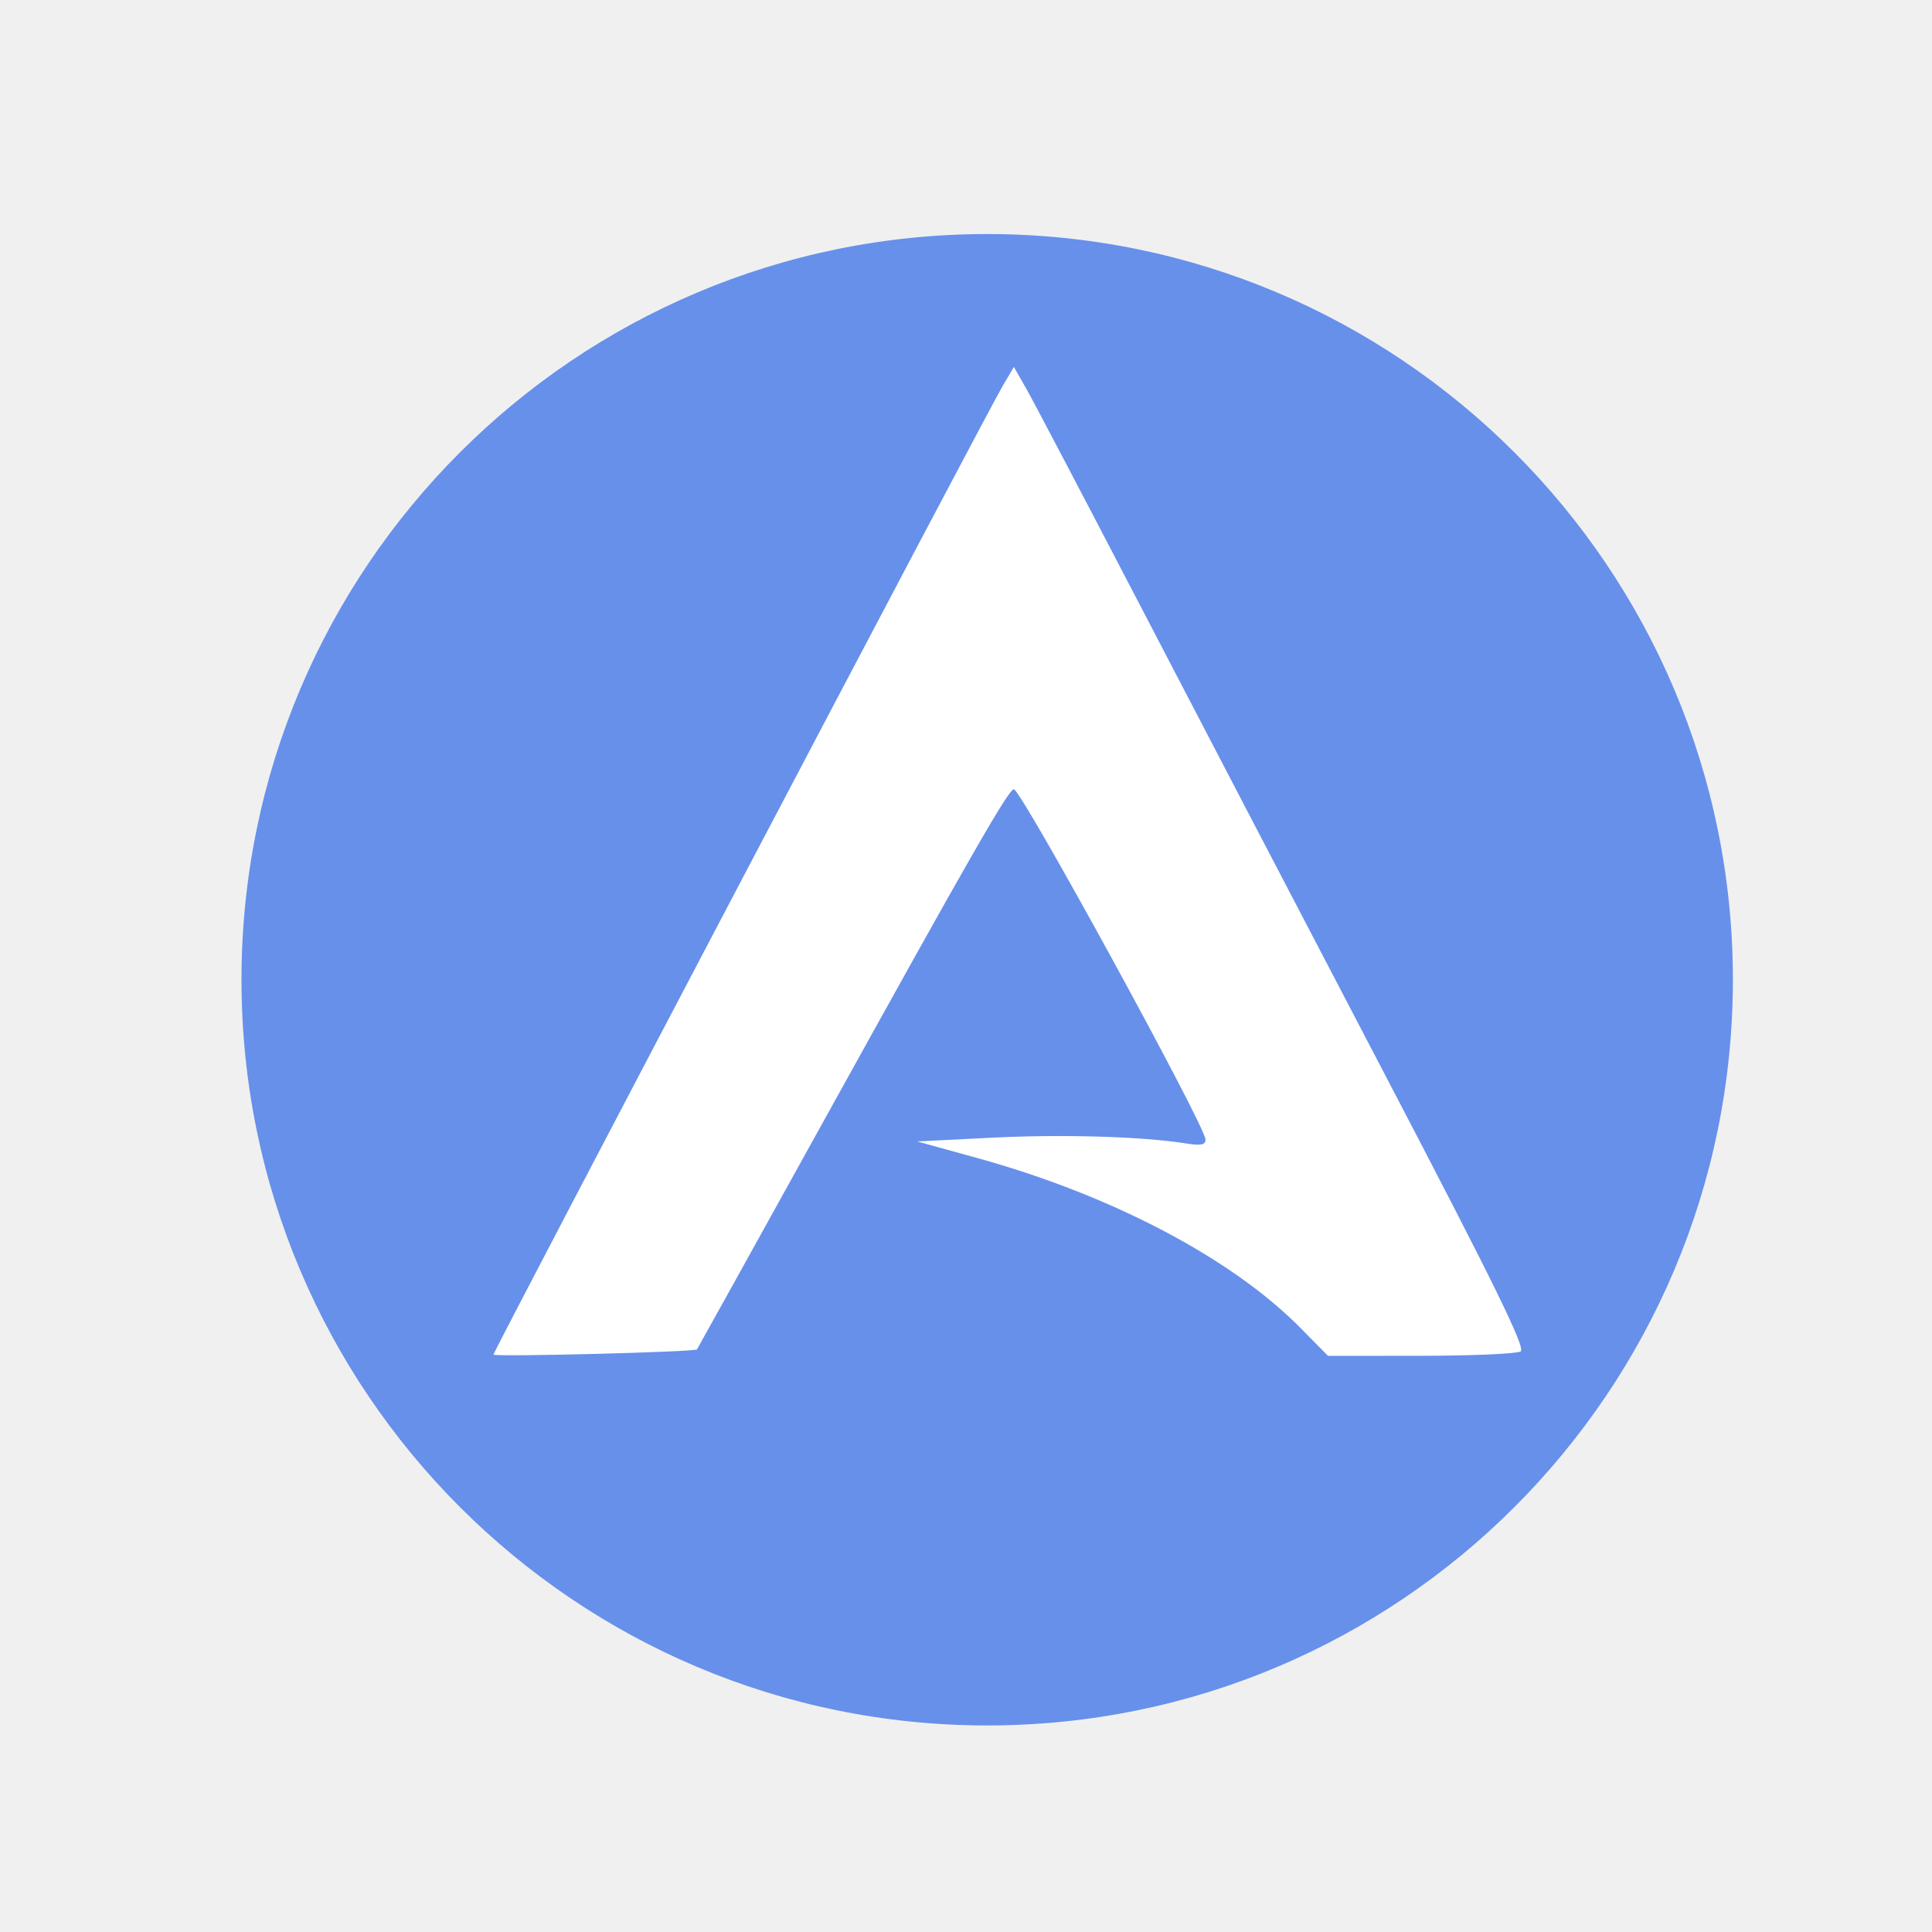
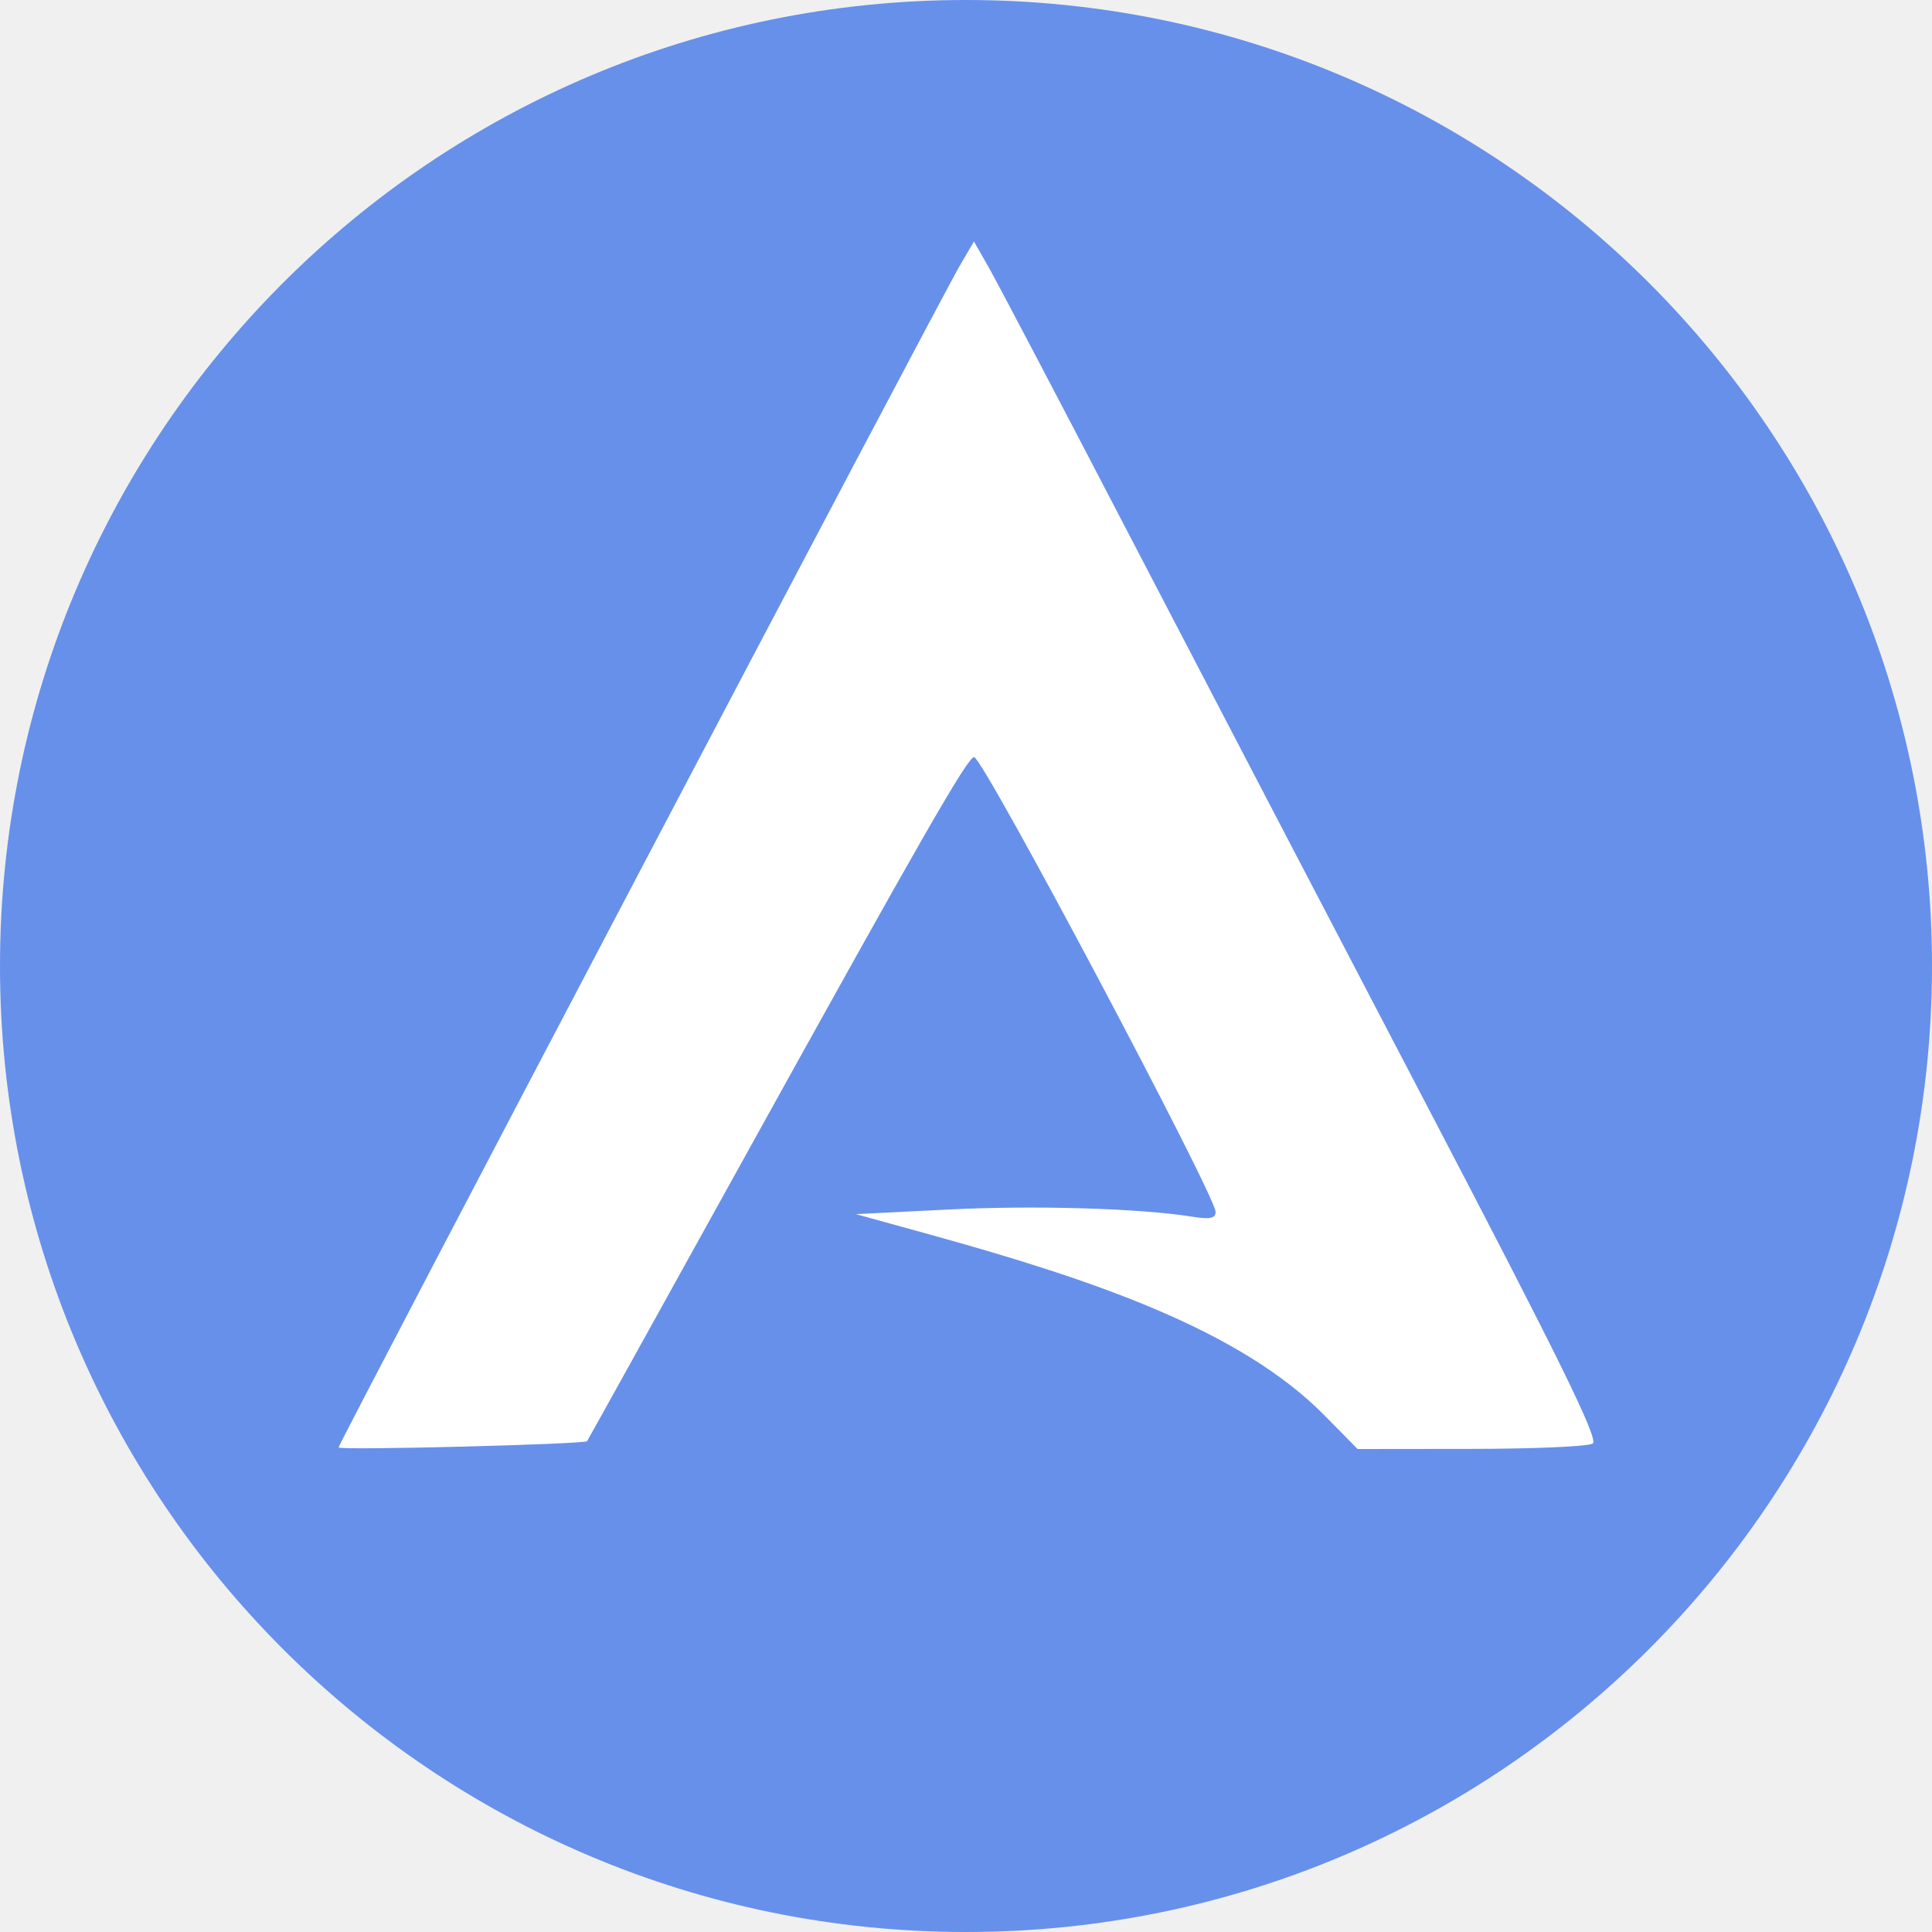
- <svg xmlns="http://www.w3.org/2000/svg" height="16" width="16" version="1.1" id="svg18">
-   <defs id="defs22" />
-   <g id="g818" transform="matrix(0.02821197,0,0,0.02821197,1.03642,0.9748281)">
-     <path style="fill:#6790eb;fill-opacity:1;fill-rule:evenodd" id="path2" d="m 471.95,253.05 c 0,120.9 -98.01,218.9 -218.9,218.9 -120.9,0 -218.9,-98.01 -218.9,-218.9 0,-120.9 98.01,-218.9 218.9,-218.9 120.9,0 218.9,98.01 218.9,218.9" />
-     <path id="path4559-6-7-5" d="m 108.116,363.081 c 0,-0.997 144.576,-276.014 149.423,-284.237 l 3.348,-5.681 3.657,6.417 c 2.011,3.529 16.751,31.587 32.756,62.351 16.004,30.764 48.277,92.617 71.716,137.45 32.891,62.912 42.164,81.803 40.631,82.775 -1.093,0.693 -14.264,1.269 -29.269,1.282 l -27.282,0.022 -8.045,-8.158 c -20.185,-20.467 -55.464,-39.023 -94.891,-49.91 l -17.663,-4.877 22.079,-1.107 c 20.742,-1.04 44.14,-0.339 56.933,1.707 4.276,0.684 5.625,0.404 5.625,-1.168 0,-3.882 -54.124,-102.818 -56.248,-102.818 -1.548,0 -12.474,19.046 -54.89,95.677 -20.836,37.645 -37.999,68.586 -38.14,68.756 -0.628,0.762 -59.74,2.264 -59.74,1.518 z" style="fill:#ffffff;fill-opacity:1;stroke-width:1.472" />
-   </g>
+ <svg xmlns="http://www.w3.org/2000/svg" width="16" height="16" version="1.1">
+   <path style="fill:#6790eb;fill-rule:evenodd" d="m 16,8 c 0,4.418 -3.582,8 -8,8 C 3.582,16 4e-8,12.418 4e-8,8 4e-8,3.582 3.582,4e-8 8,4e-8 12.418,4e-8 16,3.582 16,8" />
+   <path style="fill:#ffffff" d="m 2.804,11.987 c 0,-0.034 4.98,-9.508 5.147,-9.791 L 8.066,2 8.192,2.221 c 0.069,0.122 0.577,1.088 1.128,2.148 0.551,1.06 1.663,3.19 2.47,4.735 1.133,2.167 1.452,2.818 1.4,2.851 -0.038,0.024 -0.491,0.044 -1.008,0.044 L 11.243,12 10.966,11.719 C 10.27,11.014 9.055,10.598 7.697,10.223 l -0.608,-0.168 0.761,-0.038 c 0.714,-0.036 1.582,-0.011 2.023,0.059 0.147,0.024 0.194,0.014 0.194,-0.04 0,-0.134 -1.926,-3.766 -2,-3.766 -0.053,0 -0.43,0.656 -1.891,3.296 C 5.458,10.863 4.867,11.929 4.862,11.935 c -0.022,0.026 -2.058,0.078 -2.058,0.052 z" />
</svg>
